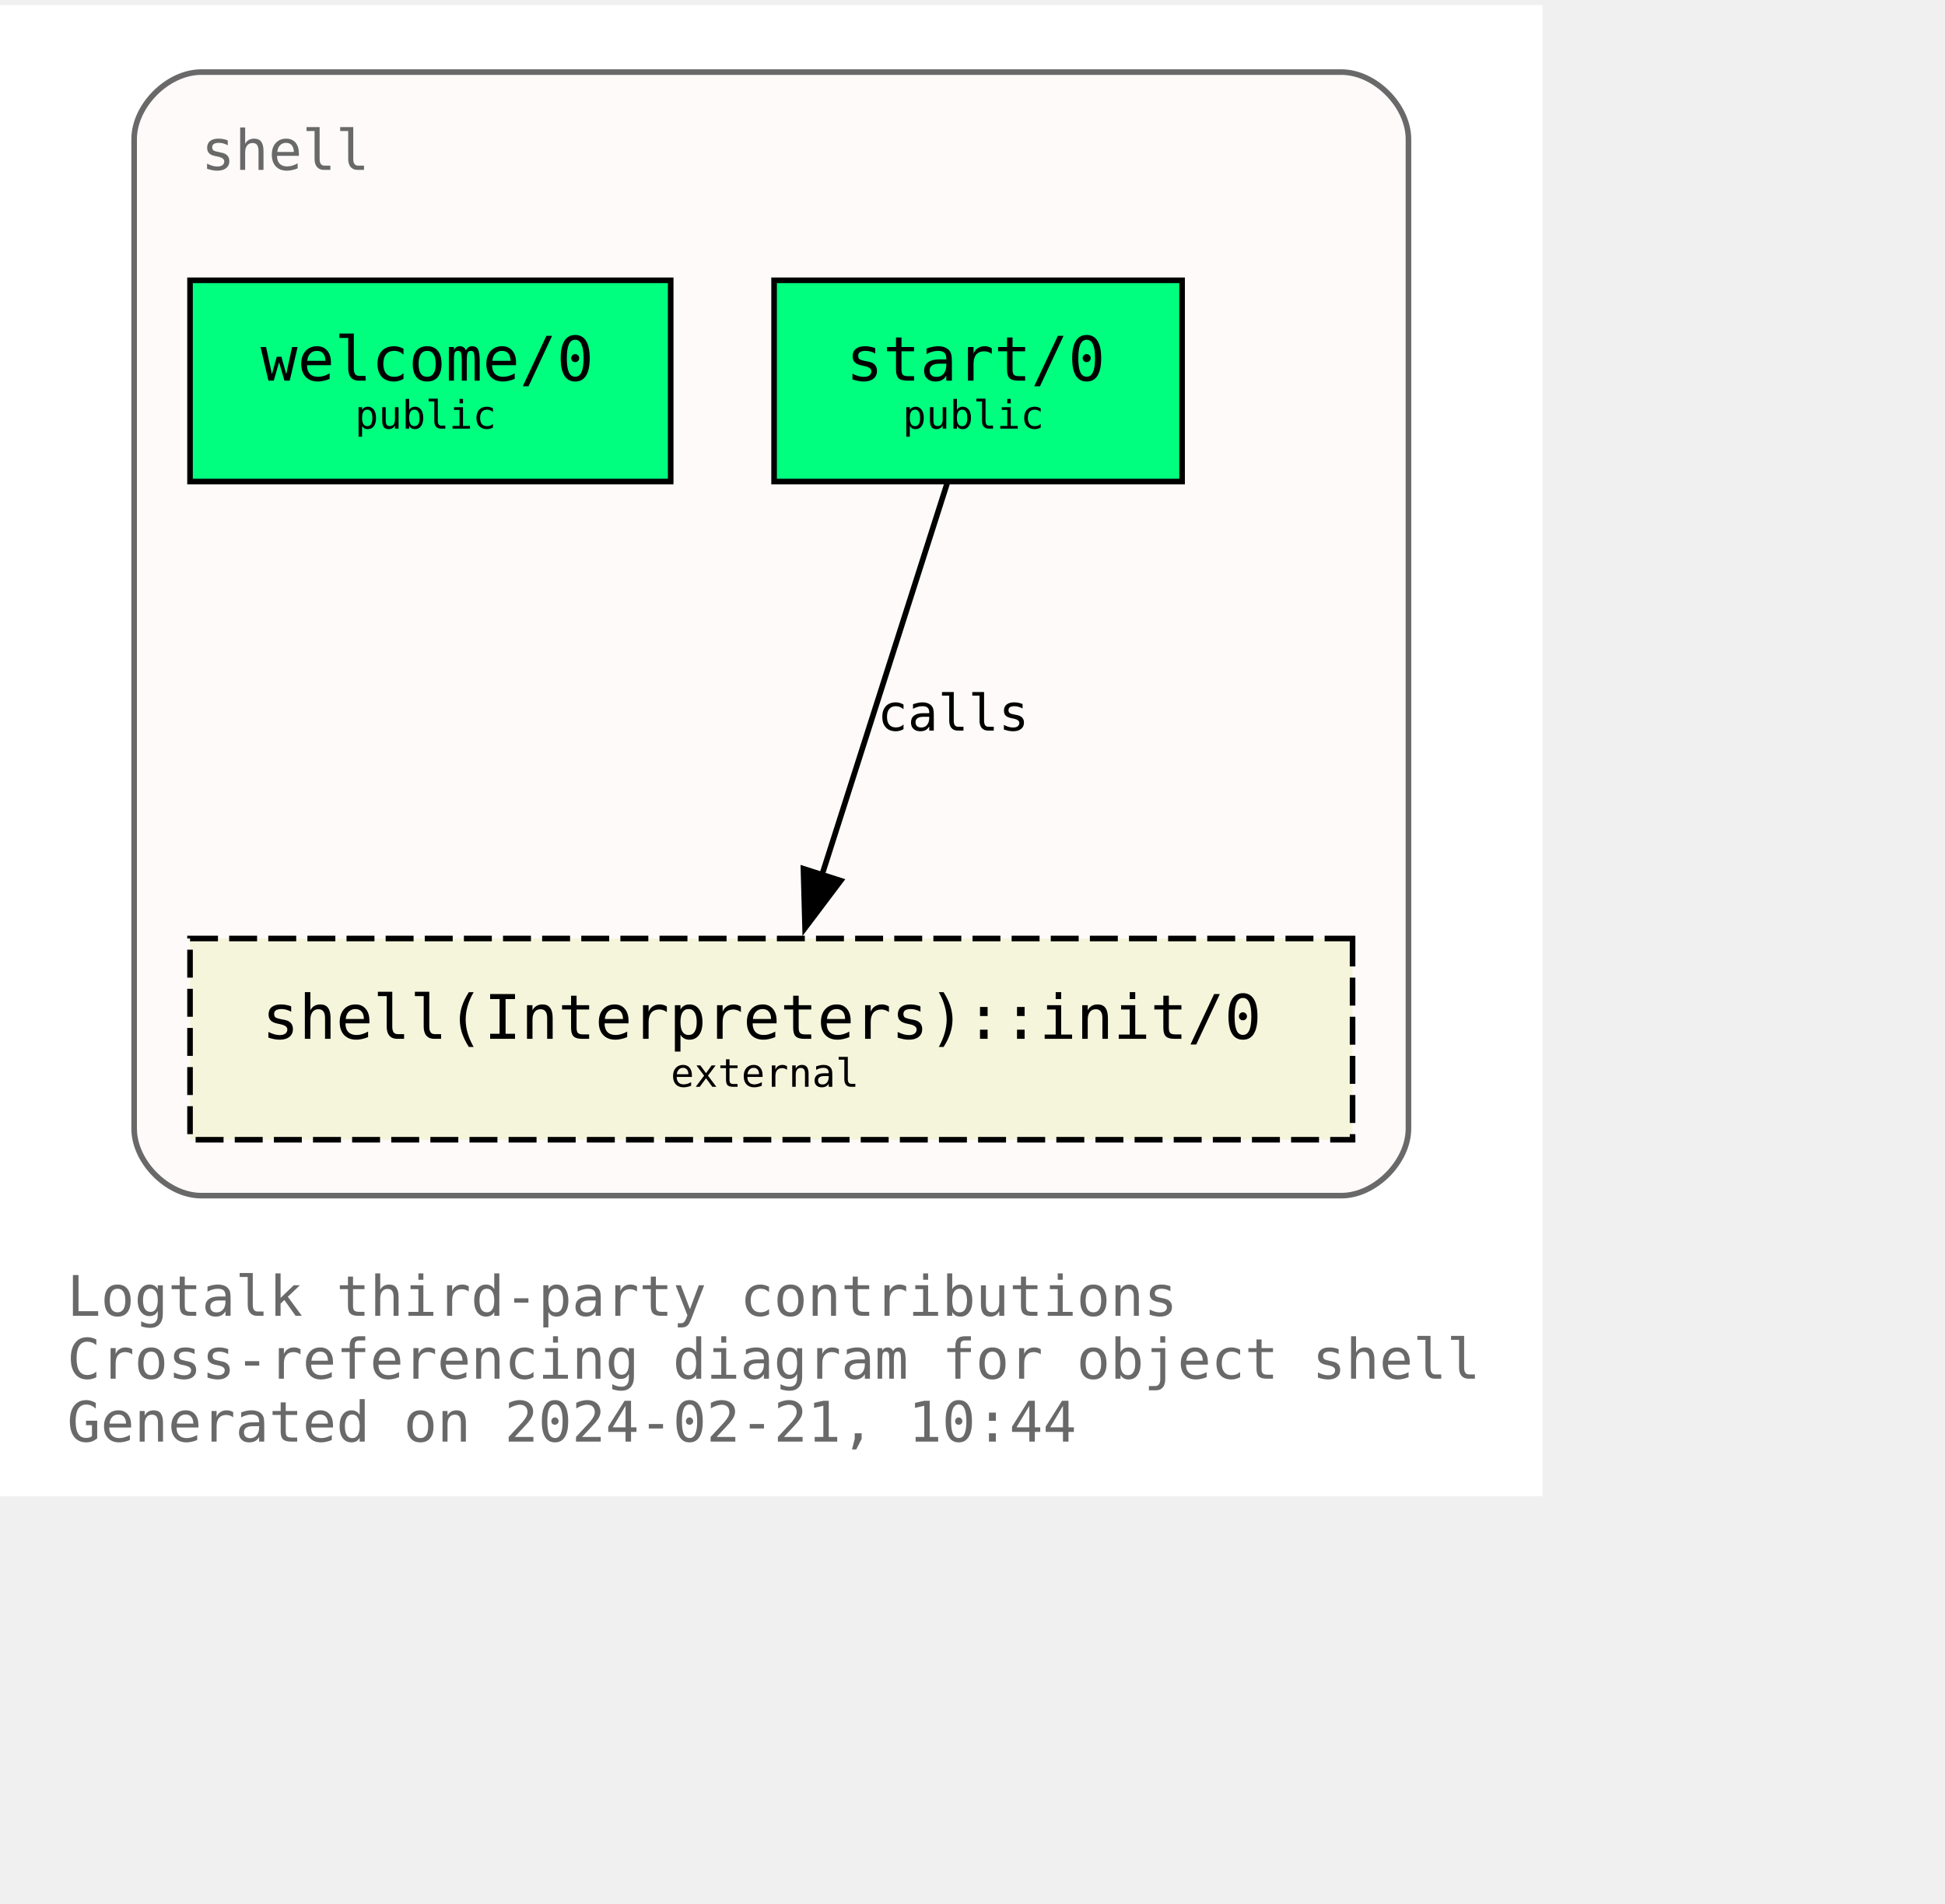
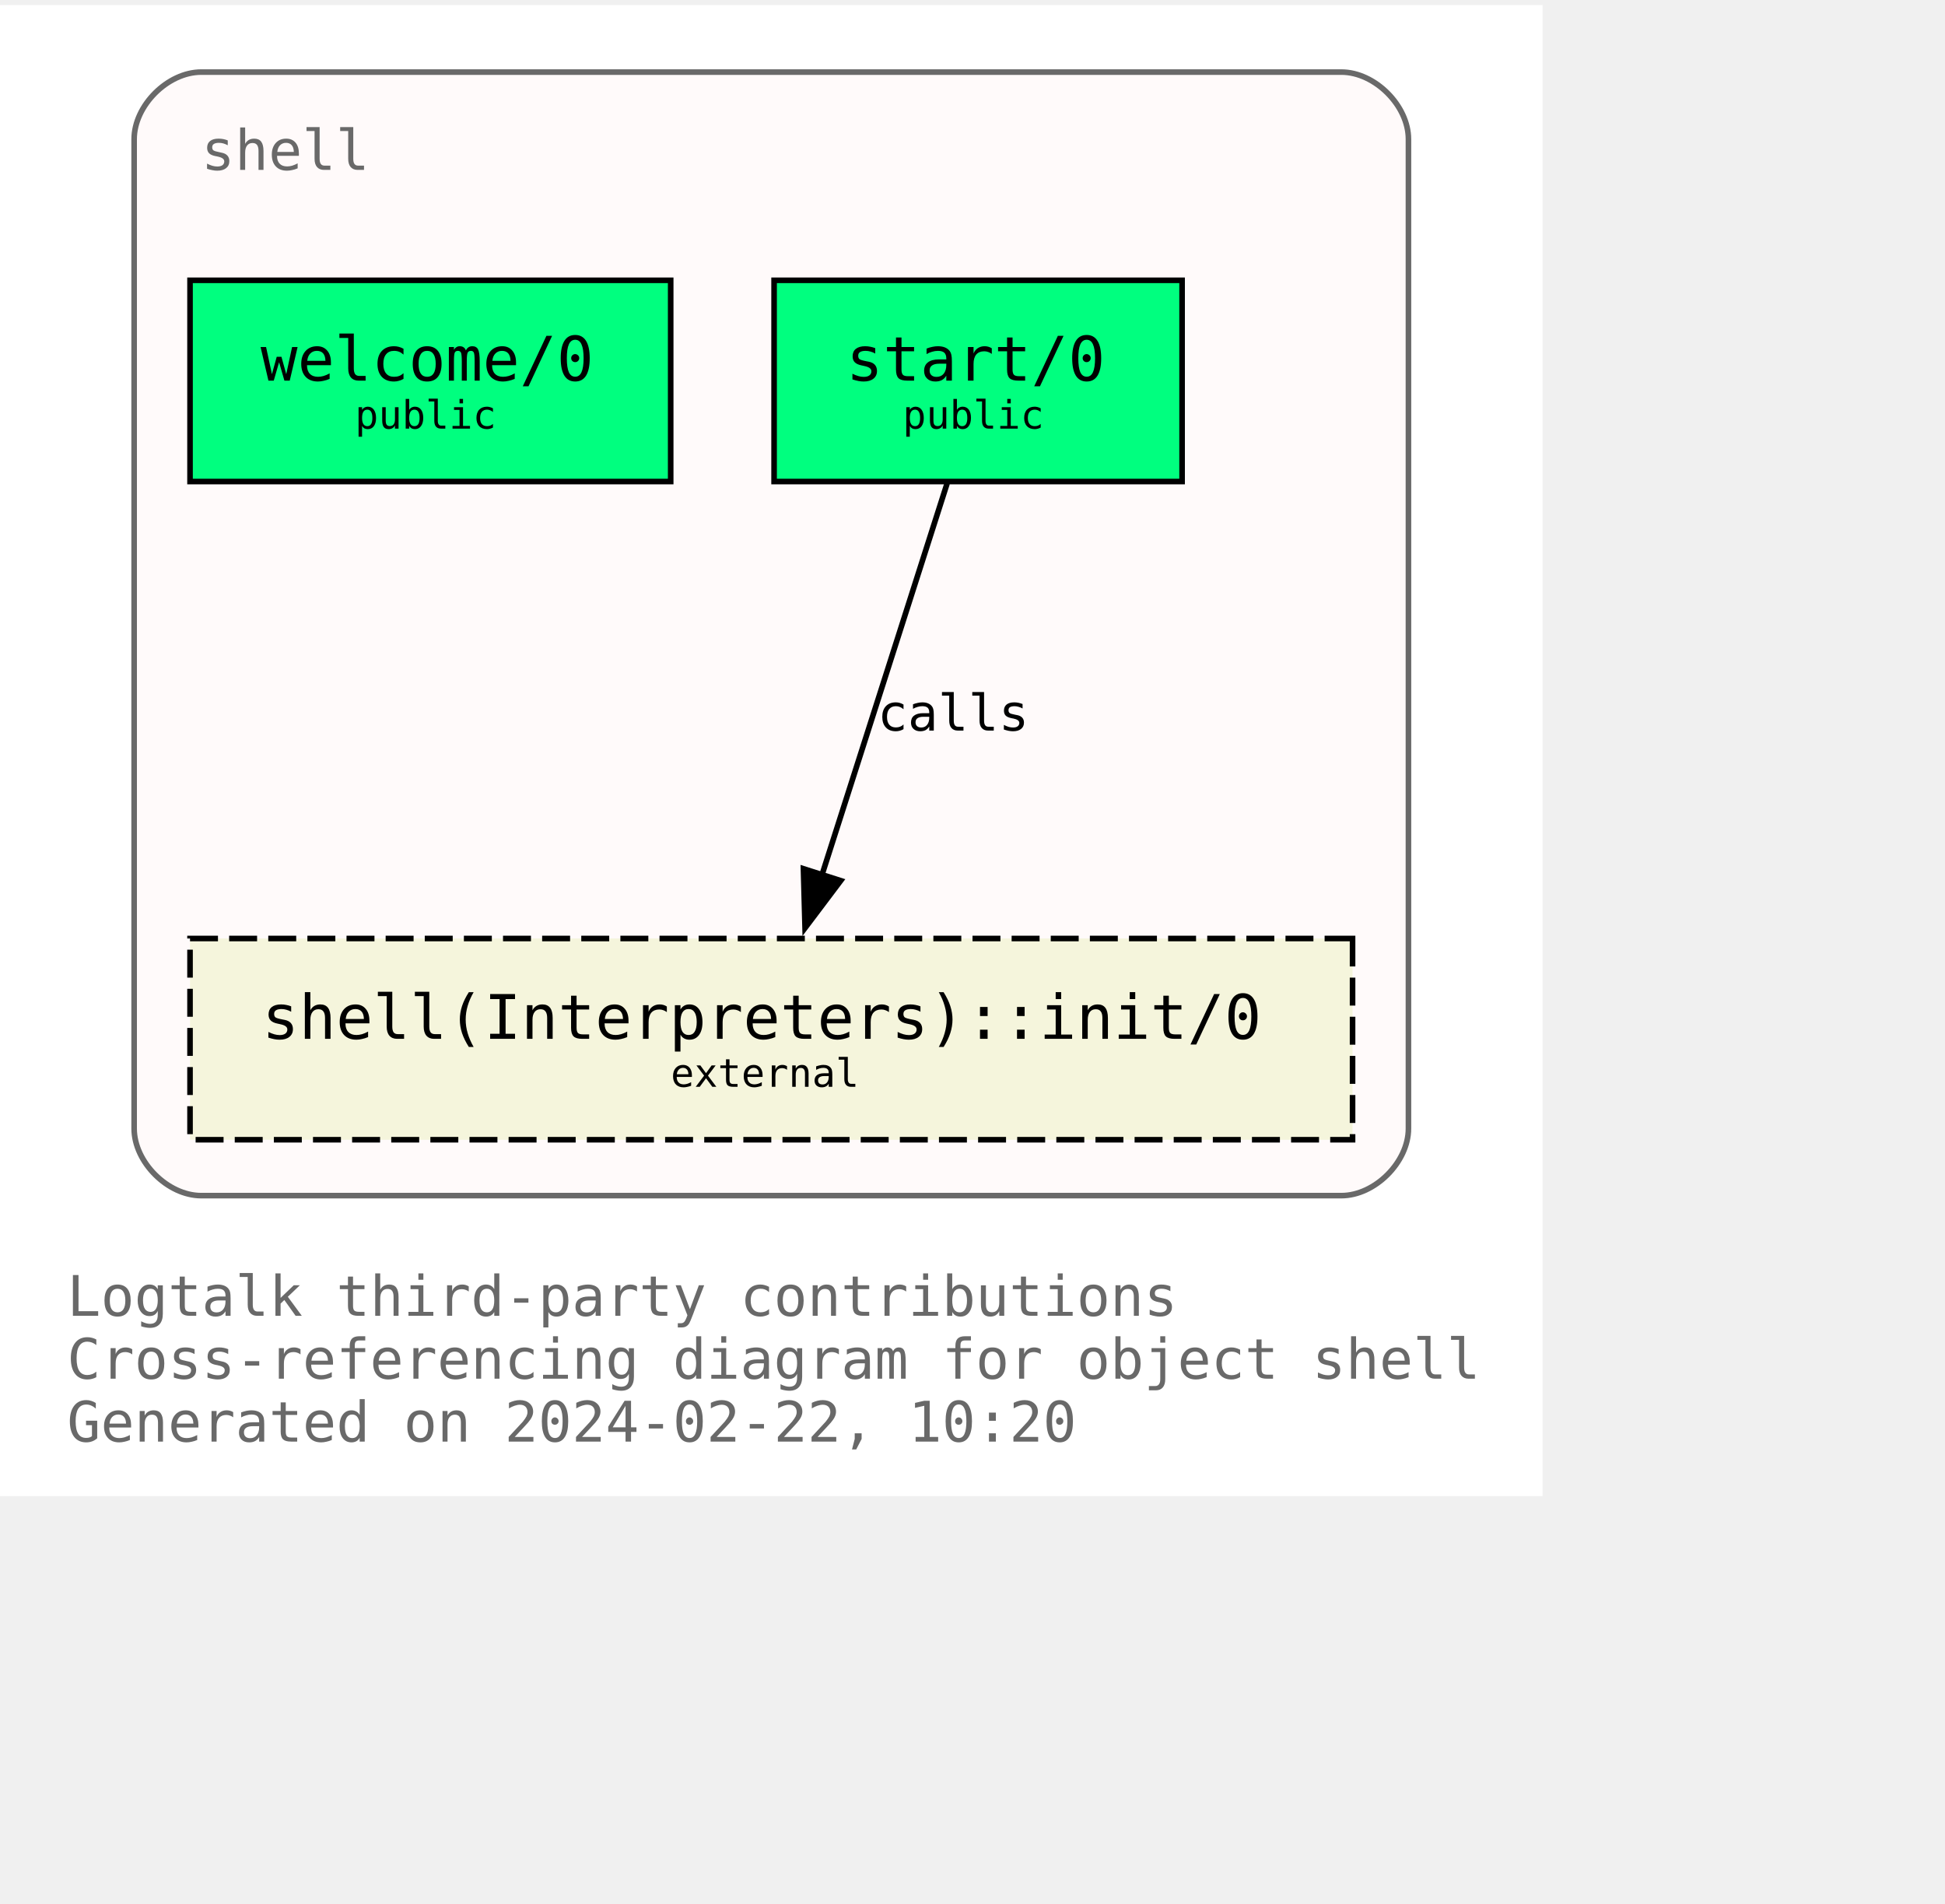
<svg xmlns="http://www.w3.org/2000/svg" xmlns:xlink="http://www.w3.org/1999/xlink" width="420pt" height="411pt" viewBox="72.00 72.00 348.00 338.75">
  <g id="graph0" class="graph" transform="scale(1 1) rotate(0) translate(76 334.75)">
    <polygon fill="white" stroke="none" points="-4,4 -4,-262.75 272,-262.75 272,4 -4,4" />
    <text text-anchor="start" x="8" y="-28.25" font-family="Monospace" font-size="10.00" fill="dimgray">Logtalk third-party contributions</text>
    <text text-anchor="start" x="8" y="-17" font-family="Monospace" font-size="10.00" fill="dimgray">Cross-referencing diagram for object shell</text>
-     <text text-anchor="start" x="8" y="-5.75" font-family="Monospace" font-size="10.00" fill="dimgray">Generated on 2024-02-21, 10:44</text>
+     <text text-anchor="start" x="8" y="-5.75" font-family="Monospace" font-size="10.00" fill="dimgray">Generated on 2024-02-22, 10:20</text>
    <g id="clust1" class="cluster">
      <g id="a_clust1">
        <a xlink:title="shell">
          <path fill="snow" stroke="dimgray" d="M32,-49.75C32,-49.75 236,-49.75 236,-49.75 242,-49.75 248,-55.75 248,-61.75 248,-61.75 248,-238.75 248,-238.75 248,-244.75 242,-250.75 236,-250.75 236,-250.75 32,-250.75 32,-250.75 26,-250.75 20,-244.75 20,-238.75 20,-238.75 20,-61.75 20,-61.75 20,-55.75 26,-49.75 32,-49.75" />
          <g id="a_clust1_0">
-             <a xlink:href="https://github.com/LogtalkDotOrg/logtalk3/tree/0f7e75d1ddcbf7bb069f2792d842a9a299f76f0f/contributions/verdi_neruda/shell.lgt" xlink:title="https://github.com/LogtalkDotOrg/logtalk3/tree/0f7e75d1ddcbf7bb069f2792d842a9a299f76f0f/contributions/verdi_neruda/shell.lgt">
+             <a xlink:href="https://github.com/LogtalkDotOrg/logtalk3/tree/d2303cdb353d132bbeba1a107b2058edd4c3c397/contributions/verdi_neruda/shell.lgt" xlink:title="https://github.com/LogtalkDotOrg/logtalk3/tree/d2303cdb353d132bbeba1a107b2058edd4c3c397/contributions/verdi_neruda/shell.lgt">
              <text text-anchor="start" x="32" y="-233.25" font-family="Monospace" font-size="10.00" fill="dimgray">shell</text>
            </a>
          </g>
        </a>
      </g>
    </g>
    <g id="node1" class="node">
      <g id="a_node1">
-         <a xlink:href="https://github.com/LogtalkDotOrg/logtalk3/tree/0f7e75d1ddcbf7bb069f2792d842a9a299f76f0f/contributions/verdi_neruda/shell.lgt#L343" xlink:title="https://github.com/LogtalkDotOrg/logtalk3/tree/0f7e75d1ddcbf7bb069f2792d842a9a299f76f0f/contributions/verdi_neruda/shell.lgt#L343">
+         <a xlink:href="https://github.com/LogtalkDotOrg/logtalk3/tree/d2303cdb353d132bbeba1a107b2058edd4c3c397/contributions/verdi_neruda/shell.lgt#L343" xlink:title="https://github.com/LogtalkDotOrg/logtalk3/tree/d2303cdb353d132bbeba1a107b2058edd4c3c397/contributions/verdi_neruda/shell.lgt#L343">
          <polygon fill="springgreen" stroke="black" points="116,-213.5 30,-213.5 30,-177.5 116,-177.5 116,-213.5" />
          <text text-anchor="start" x="37.88" y="-196.32" font-family="Monospace" font-size="9.00"> </text>
          <text text-anchor="start" x="42.62" y="-195.55" font-family="Monospace" font-size="11.00">welcome/0</text>
          <text text-anchor="start" x="102.88" y="-196.32" font-family="Monospace" font-size="9.00"> </text>
          <text text-anchor="start" x="37.88" y="-185.45" font-family="Monospace" font-size="9.00"> </text>
          <text text-anchor="start" x="59.5" y="-186.97" font-family="Monospace" font-size="7.00">public</text>
          <text text-anchor="start" x="102.88" y="-185.45" font-family="Monospace" font-size="9.00"> </text>
        </a>
      </g>
    </g>
    <g id="node2" class="node">
      <g id="a_node2">
-         <a xlink:href="https://github.com/LogtalkDotOrg/logtalk3/tree/0f7e75d1ddcbf7bb069f2792d842a9a299f76f0f/contributions/verdi_neruda/shell.lgt#L355" xlink:title="https://github.com/LogtalkDotOrg/logtalk3/tree/0f7e75d1ddcbf7bb069f2792d842a9a299f76f0f/contributions/verdi_neruda/shell.lgt#L355">
+         <a xlink:href="https://github.com/LogtalkDotOrg/logtalk3/tree/d2303cdb353d132bbeba1a107b2058edd4c3c397/contributions/verdi_neruda/shell.lgt#L355" xlink:title="https://github.com/LogtalkDotOrg/logtalk3/tree/d2303cdb353d132bbeba1a107b2058edd4c3c397/contributions/verdi_neruda/shell.lgt#L355">
          <polygon fill="springgreen" stroke="black" points="207.5,-213.5 134.5,-213.5 134.5,-177.5 207.5,-177.5 207.5,-213.5" />
          <text text-anchor="start" x="142.38" y="-196.32" font-family="Monospace" font-size="9.00"> </text>
          <text text-anchor="start" x="147.38" y="-195.55" font-family="Monospace" font-size="11.00">start/0</text>
          <text text-anchor="start" x="194.38" y="-196.32" font-family="Monospace" font-size="9.00"> </text>
          <text text-anchor="start" x="142.38" y="-185.45" font-family="Monospace" font-size="9.00"> </text>
          <text text-anchor="start" x="157.5" y="-186.97" font-family="Monospace" font-size="7.00">public</text>
          <text text-anchor="start" x="194.38" y="-185.45" font-family="Monospace" font-size="9.00"> </text>
        </a>
      </g>
    </g>
    <g id="node3" class="node">
      <g id="a_node3">
        <a xlink:href="https://logtalk.org/library/shell_1.html#init/0" xlink:title="https://logtalk.org/library/shell_1.html#init/0">
          <polygon fill="beige" stroke="black" stroke-dasharray="5,2" points="238,-95.75 30,-95.75 30,-59.75 238,-59.75 238,-95.75" />
          <text text-anchor="start" x="37.88" y="-78.58" font-family="Monospace" font-size="9.00"> </text>
          <text text-anchor="start" x="42.88" y="-77.8" font-family="Monospace" font-size="11.00">shell(Interpreters)::init/0</text>
          <text text-anchor="start" x="224.88" y="-78.58" font-family="Monospace" font-size="9.00"> </text>
          <text text-anchor="start" x="37.88" y="-67.7" font-family="Monospace" font-size="9.00"> </text>
          <text text-anchor="start" x="116" y="-69.22" font-family="Monospace" font-size="7.00">external</text>
          <text text-anchor="start" x="224.88" y="-67.7" font-family="Monospace" font-size="9.00"> </text>
        </a>
      </g>
    </g>
    <g id="edge1" class="edge">
      <g id="a_edge1">
-         <a xlink:href="https://github.com/LogtalkDotOrg/logtalk3/tree/0f7e75d1ddcbf7bb069f2792d842a9a299f76f0f/contributions/verdi_neruda/shell.lgt#L357" xlink:title="calls">
+         <a xlink:href="https://github.com/LogtalkDotOrg/logtalk3/tree/d2303cdb353d132bbeba1a107b2058edd4c3c397/contributions/verdi_neruda/shell.lgt#L357" xlink:title="calls">
          <path fill="none" stroke="black" d="M165.46,-177.17C159.55,-158.67 150.09,-129.07 143.08,-107.16" />
          <polygon fill="black" stroke="black" points="146.42,-106.1 140.04,-97.64 139.75,-108.23 146.42,-106.1" />
        </a>
      </g>
      <g id="a_edge1-label">
-         <a xlink:href="https://github.com/LogtalkDotOrg/logtalk3/tree/0f7e75d1ddcbf7bb069f2792d842a9a299f76f0f/contributions/verdi_neruda/shell.lgt#L357" xlink:title="https://github.com/LogtalkDotOrg/logtalk3/tree/0f7e75d1ddcbf7bb069f2792d842a9a299f76f0f/contributions/verdi_neruda/shell.lgt#L357">
+         <a xlink:href="https://github.com/LogtalkDotOrg/logtalk3/tree/d2303cdb353d132bbeba1a107b2058edd4c3c397/contributions/verdi_neruda/shell.lgt#L357" xlink:title="https://github.com/LogtalkDotOrg/logtalk3/tree/d2303cdb353d132bbeba1a107b2058edd4c3c397/contributions/verdi_neruda/shell.lgt#L357">
          <text text-anchor="start" x="153" y="-132.95" font-family="Monospace" font-size="9.00">calls</text>
        </a>
      </g>
    </g>
  </g>
</svg>
